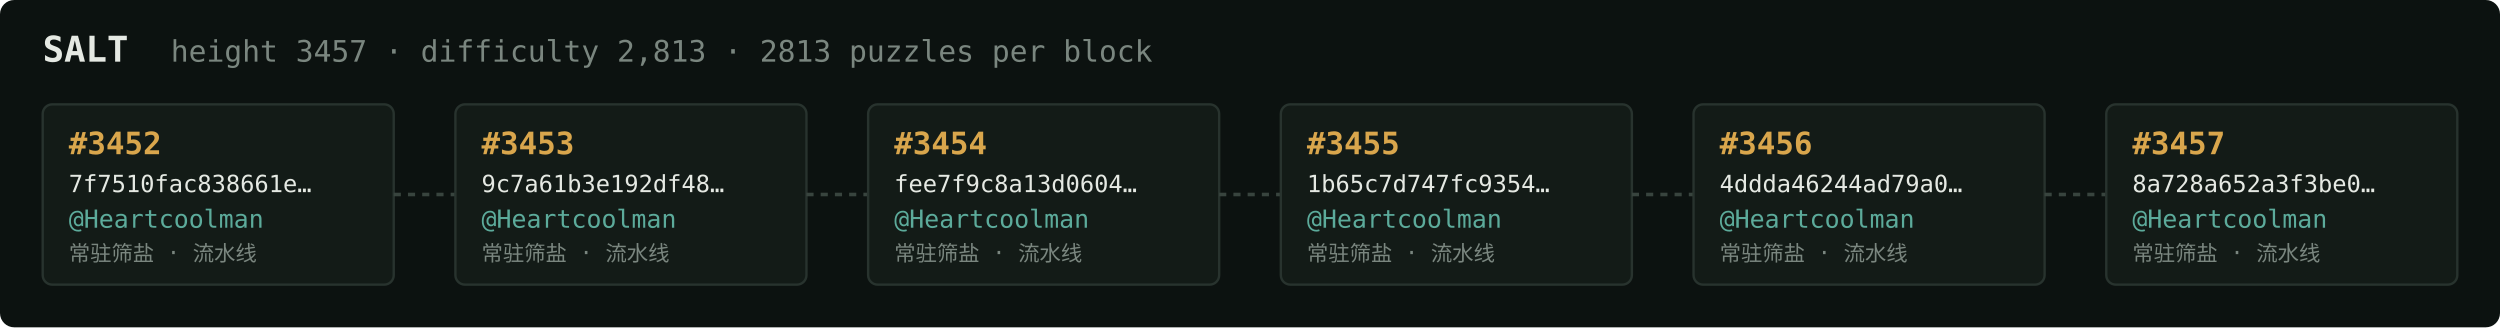
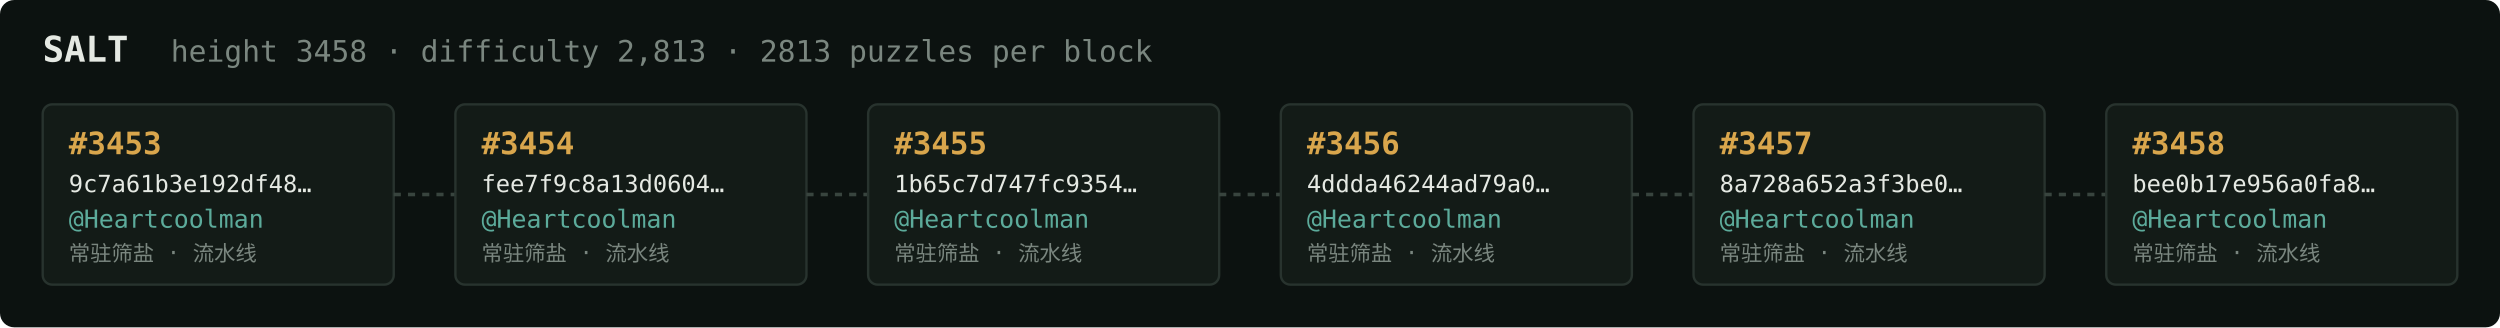
<svg xmlns="http://www.w3.org/2000/svg" width="1054" height="138" viewBox="0 0 1054 138" font-family="ui-monospace,SFMono-Regular,Menlo,monospace">
  <rect fill="#0c1210" width="1054" height="138" rx="6" />
  <text x="18" y="26" fill="#e5e9e3" font-size="15" font-weight="700">SALT</text>
-   <text x="72" y="26" fill="#7a867f" font-size="12.5">height 3457 · difficulty 2,813 · 2813 puzzles per block</text>
+   <text x="72" y="26" fill="#7a867f" font-size="12.5">height 3458 · difficulty 2,813 · 2813 puzzles per block</text>
  <rect x="18" y="44" width="148" height="76" rx="4" fill="#131b17" stroke="#28332e" stroke-width="1" />
-   <text x="29" y="65" fill="#d9a64c" font-size="13" font-weight="700">#3452</text>
-   <text x="29" y="81" fill="#e5e9e3" font-size="10">7f7510fac838661e…</text>
+   <text x="29" y="65" fill="#d9a64c" font-size="13" font-weight="700">#3453</text>
+   <text x="29" y="81" fill="#e5e9e3" font-size="10">9c7a61b3e192df48…</text>
  <text x="29" y="96" fill="#5cab9b" font-size="10.5">@Heartcoolman</text>
  <text x="29" y="110" fill="#7a867f" font-size="9">常驻筛盐 · 流水线</text>
  <line x1="166" y1="82.0" x2="192" y2="82.0" stroke="#38443e" stroke-width="1.5" stroke-dasharray="3 3" />
  <rect x="192" y="44" width="148" height="76" rx="4" fill="#131b17" stroke="#28332e" stroke-width="1" />
-   <text x="203" y="65" fill="#d9a64c" font-size="13" font-weight="700">#3453</text>
-   <text x="203" y="81" fill="#e5e9e3" font-size="10">9c7a61b3e192df48…</text>
+   <text x="203" y="65" fill="#d9a64c" font-size="13" font-weight="700">#3454</text>
+   <text x="203" y="81" fill="#e5e9e3" font-size="10">fee7f9c8a13d0604…</text>
  <text x="203" y="96" fill="#5cab9b" font-size="10.5">@Heartcoolman</text>
  <text x="203" y="110" fill="#7a867f" font-size="9">常驻筛盐 · 流水线</text>
  <line x1="340" y1="82.0" x2="366" y2="82.0" stroke="#38443e" stroke-width="1.5" stroke-dasharray="3 3" />
  <rect x="366" y="44" width="148" height="76" rx="4" fill="#131b17" stroke="#28332e" stroke-width="1" />
-   <text x="377" y="65" fill="#d9a64c" font-size="13" font-weight="700">#3454</text>
-   <text x="377" y="81" fill="#e5e9e3" font-size="10">fee7f9c8a13d0604…</text>
+   <text x="377" y="65" fill="#d9a64c" font-size="13" font-weight="700">#3455</text>
+   <text x="377" y="81" fill="#e5e9e3" font-size="10">1b65c7d747fc9354…</text>
  <text x="377" y="96" fill="#5cab9b" font-size="10.5">@Heartcoolman</text>
  <text x="377" y="110" fill="#7a867f" font-size="9">常驻筛盐 · 流水线</text>
  <line x1="514" y1="82.0" x2="540" y2="82.0" stroke="#38443e" stroke-width="1.5" stroke-dasharray="3 3" />
  <rect x="540" y="44" width="148" height="76" rx="4" fill="#131b17" stroke="#28332e" stroke-width="1" />
-   <text x="551" y="65" fill="#d9a64c" font-size="13" font-weight="700">#3455</text>
-   <text x="551" y="81" fill="#e5e9e3" font-size="10">1b65c7d747fc9354…</text>
+   <text x="551" y="65" fill="#d9a64c" font-size="13" font-weight="700">#3456</text>
+   <text x="551" y="81" fill="#e5e9e3" font-size="10">4ddda46244ad79a0…</text>
  <text x="551" y="96" fill="#5cab9b" font-size="10.5">@Heartcoolman</text>
  <text x="551" y="110" fill="#7a867f" font-size="9">常驻筛盐 · 流水线</text>
  <line x1="688" y1="82.0" x2="714" y2="82.0" stroke="#38443e" stroke-width="1.5" stroke-dasharray="3 3" />
  <rect x="714" y="44" width="148" height="76" rx="4" fill="#131b17" stroke="#28332e" stroke-width="1" />
-   <text x="725" y="65" fill="#d9a64c" font-size="13" font-weight="700">#3456</text>
-   <text x="725" y="81" fill="#e5e9e3" font-size="10">4ddda46244ad79a0…</text>
+   <text x="725" y="65" fill="#d9a64c" font-size="13" font-weight="700">#3457</text>
+   <text x="725" y="81" fill="#e5e9e3" font-size="10">8a728a652a3f3be0…</text>
  <text x="725" y="96" fill="#5cab9b" font-size="10.5">@Heartcoolman</text>
  <text x="725" y="110" fill="#7a867f" font-size="9">常驻筛盐 · 流水线</text>
  <line x1="862" y1="82.0" x2="888" y2="82.0" stroke="#38443e" stroke-width="1.5" stroke-dasharray="3 3" />
  <rect x="888" y="44" width="148" height="76" rx="4" fill="#131b17" stroke="#28332e" stroke-width="1" />
-   <text x="899" y="65" fill="#d9a64c" font-size="13" font-weight="700">#3457</text>
-   <text x="899" y="81" fill="#e5e9e3" font-size="10">8a728a652a3f3be0…</text>
+   <text x="899" y="65" fill="#d9a64c" font-size="13" font-weight="700">#3458</text>
+   <text x="899" y="81" fill="#e5e9e3" font-size="10">bee0b17e956a0fa8…</text>
  <text x="899" y="96" fill="#5cab9b" font-size="10.5">@Heartcoolman</text>
  <text x="899" y="110" fill="#7a867f" font-size="9">常驻筛盐 · 流水线</text>
</svg>
